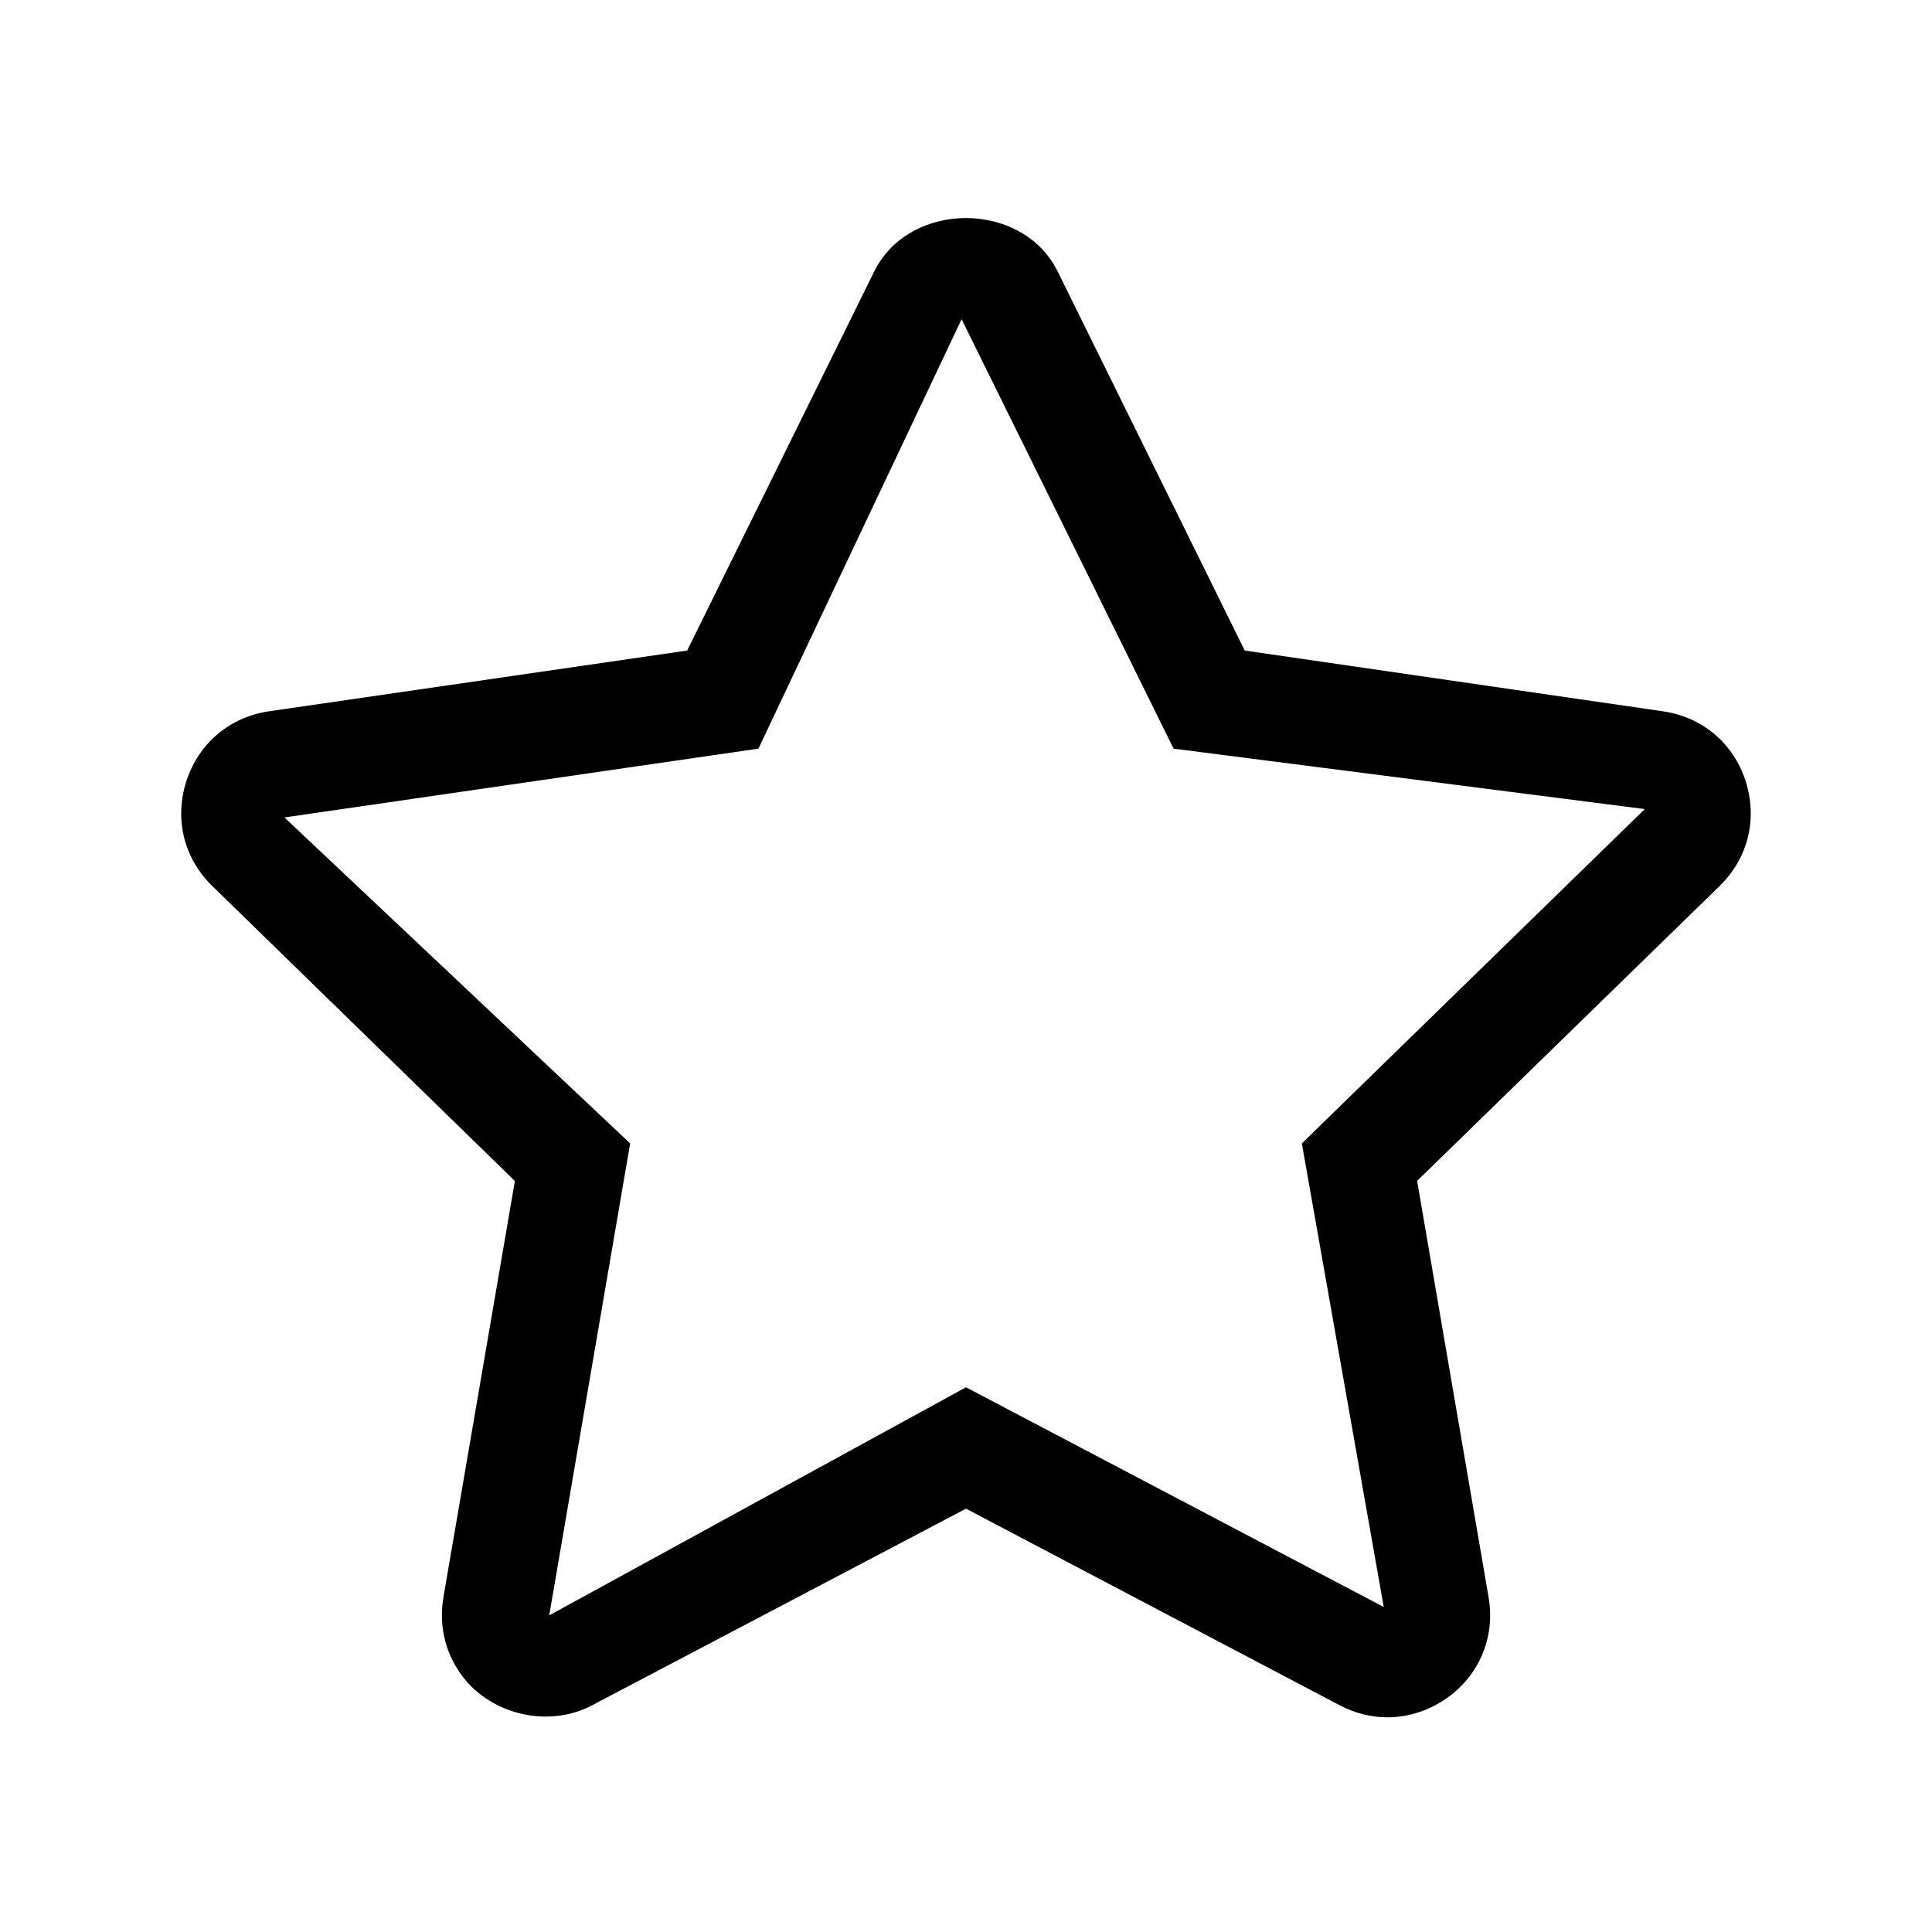
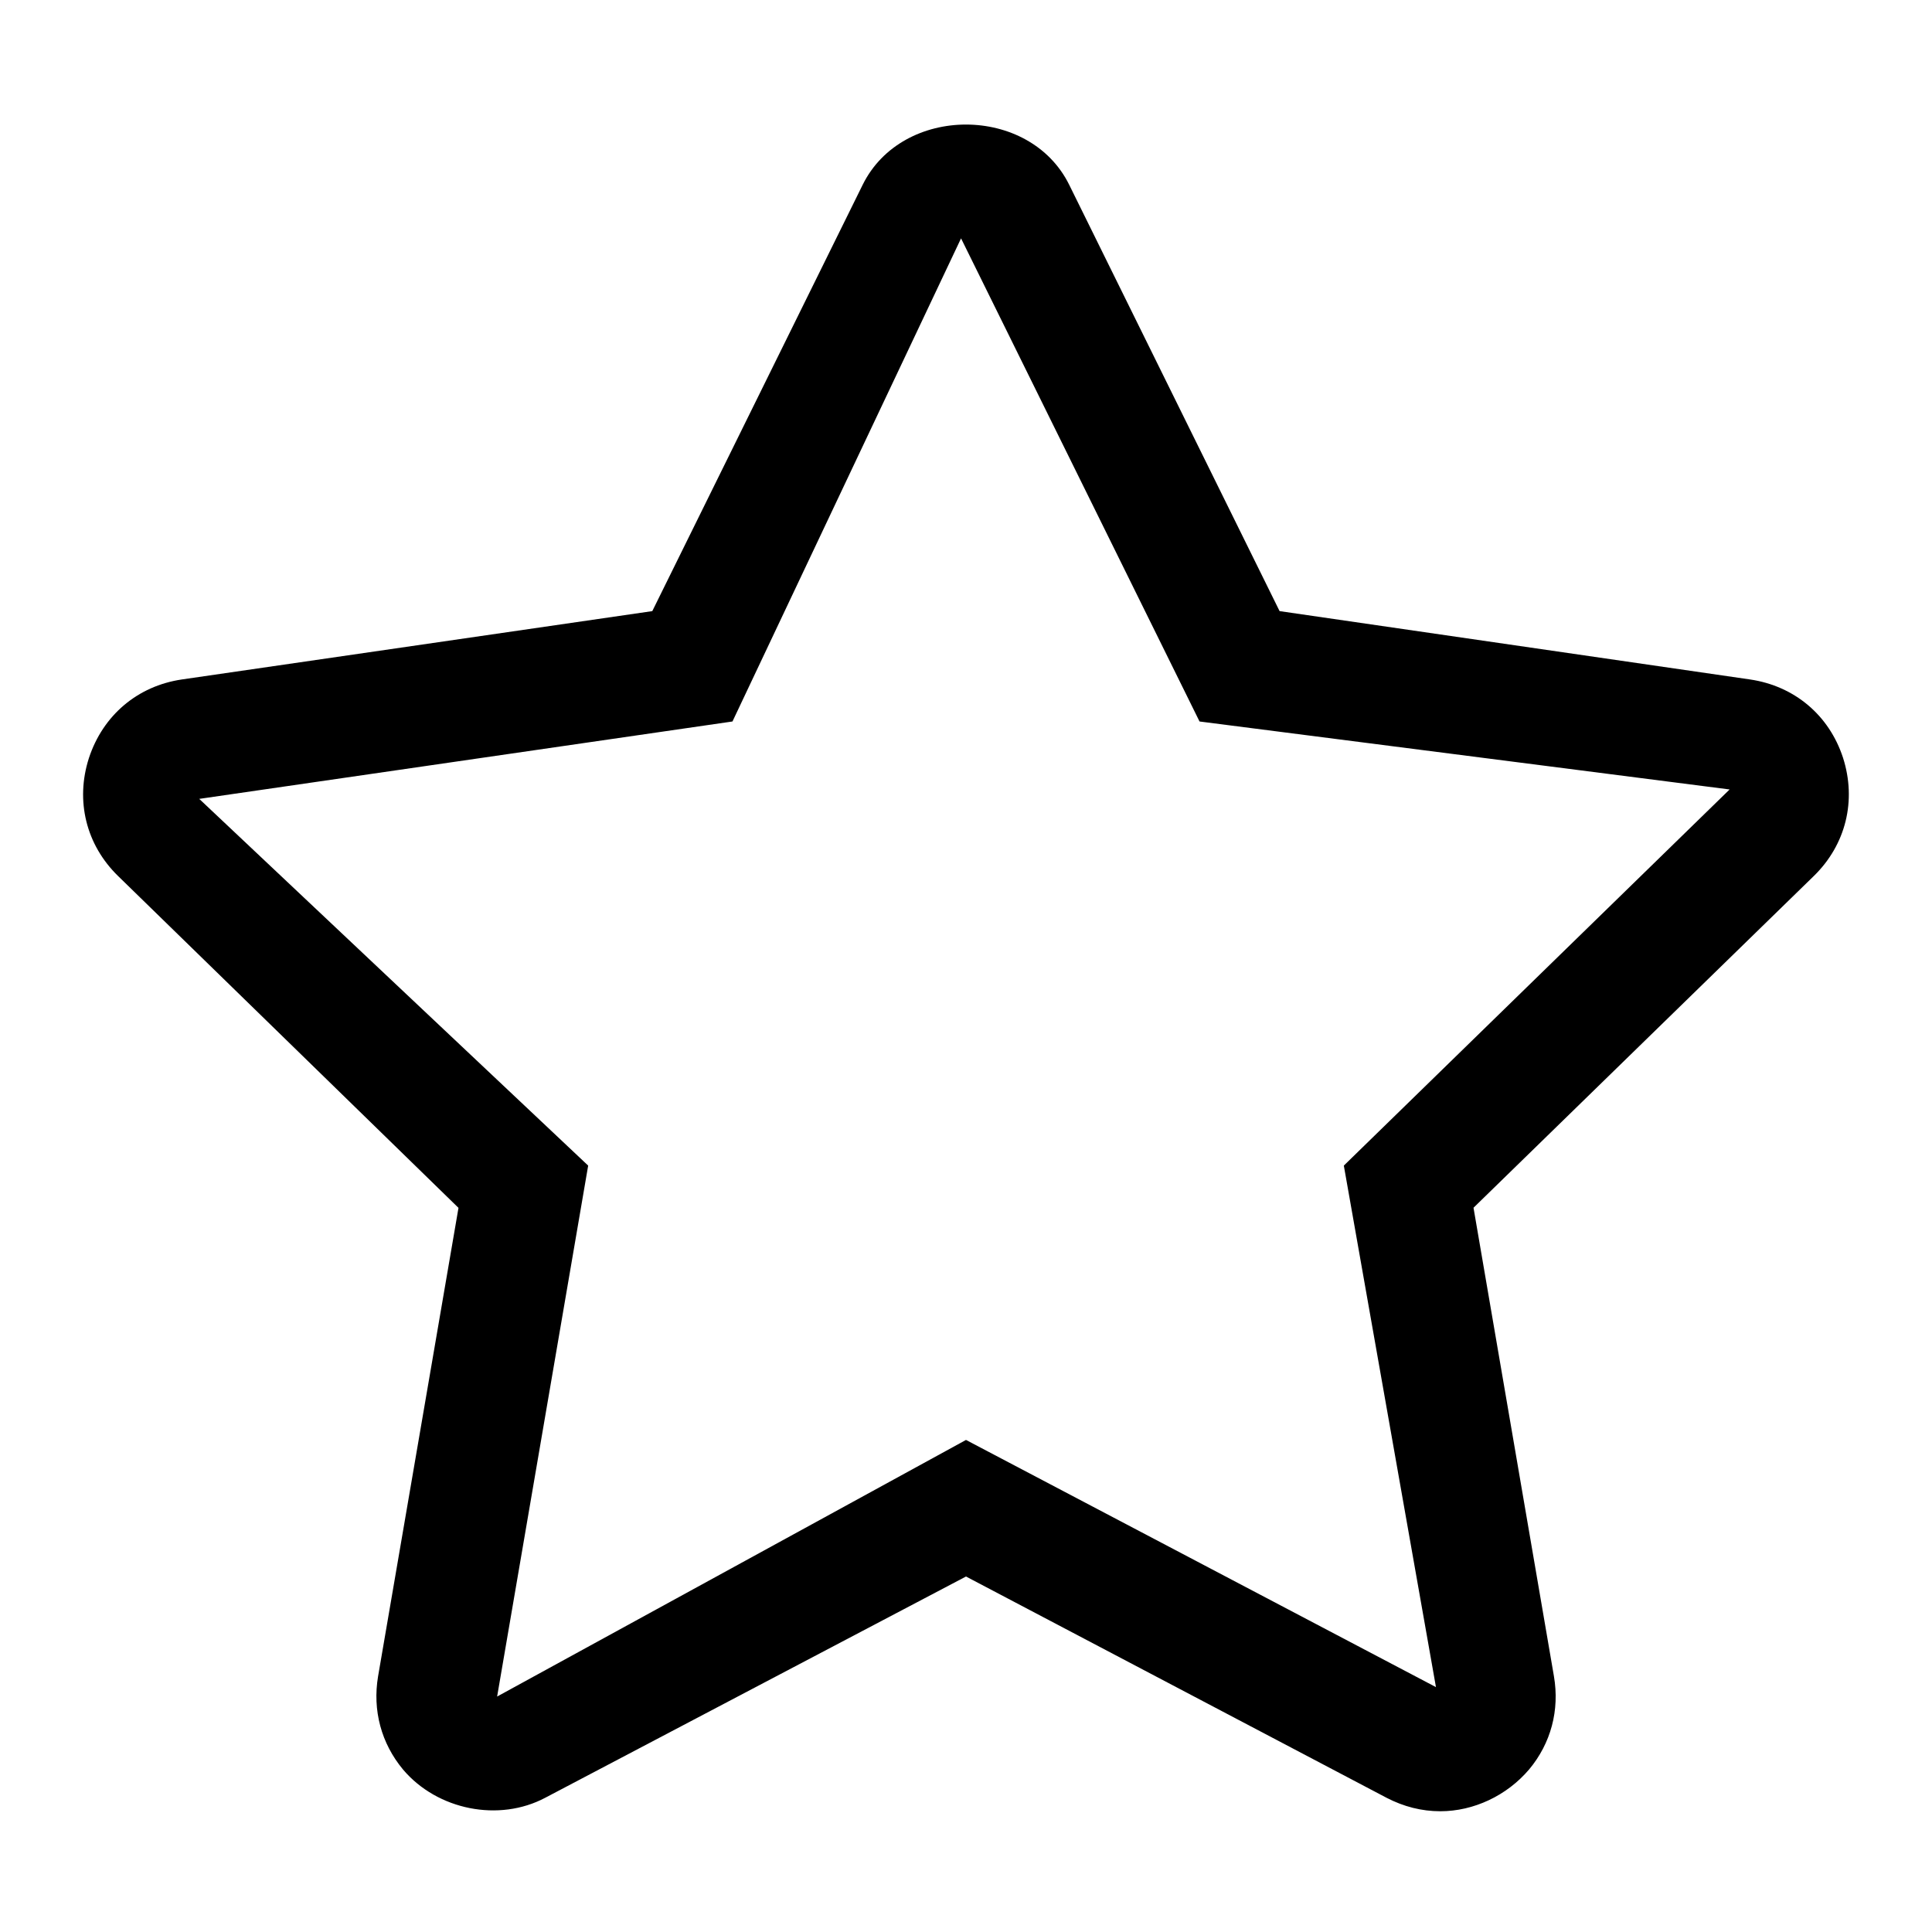
- <svg xmlns="http://www.w3.org/2000/svg" width="18" height="18" viewBox="0 0 18 18" fill="currentColor">
-   <path d="M12.928 16C12.774 16 12.625 15.962 12.484 15.889L9 14.056L5.516 15.888C5.132 16.092 4.623 15.99 4.339 15.656C4.157 15.438 4.084 15.164 4.131 14.883L4.797 11.003L1.978 8.255C1.713 7.997 1.623 7.632 1.736 7.279C1.852 6.924 2.139 6.681 2.506 6.627L6.402 6.061L8.144 2.531C8.472 1.865 9.527 1.865 9.855 2.531L11.597 6.061L15.493 6.627C15.861 6.681 16.148 6.923 16.263 7.275C16.377 7.631 16.286 7.996 16.022 8.254L13.203 11.002L13.869 14.882C13.917 15.164 13.844 15.437 13.664 15.653C13.479 15.871 13.204 16 12.928 16ZM8.959 2.974L7.066 6.975L2.65 7.616L5.871 10.653L5.117 15.05L9 12.925L12.892 14.972L12.129 10.653L15.324 7.538L10.934 6.975L8.959 2.974Z" />
+ <svg xmlns="http://www.w3.org/2000/svg" width="16" height="16" viewBox="0 0 16 16" fill="currentColor">
+   <path d="M11.928 15C11.774 15 11.625 14.962 11.484 14.889L8 13.056L4.516 14.888C4.132 15.092 3.623 14.99 3.339 14.656C3.157 14.438 3.084 14.164 3.131 13.883L3.797 10.003L0.978 7.255C0.713 6.997 0.623 6.632 0.736 6.279C0.852 5.924 1.139 5.681 1.506 5.627L5.402 5.061L7.144 1.531C7.472 0.865 8.527 0.865 8.855 1.531L10.597 5.061L14.493 5.627C14.861 5.681 15.148 5.923 15.263 6.275C15.377 6.631 15.286 6.996 15.022 7.254L12.203 10.002L12.869 13.882C12.917 14.164 12.844 14.437 12.664 14.653C12.479 14.871 12.204 15 11.928 15ZM7.959 1.974L6.066 5.975L1.65 6.616L4.871 9.653L4.117 14.05L8 11.925L11.892 13.972L11.129 9.653L14.324 6.538L9.934 5.975L7.959 1.974Z" />
</svg>
